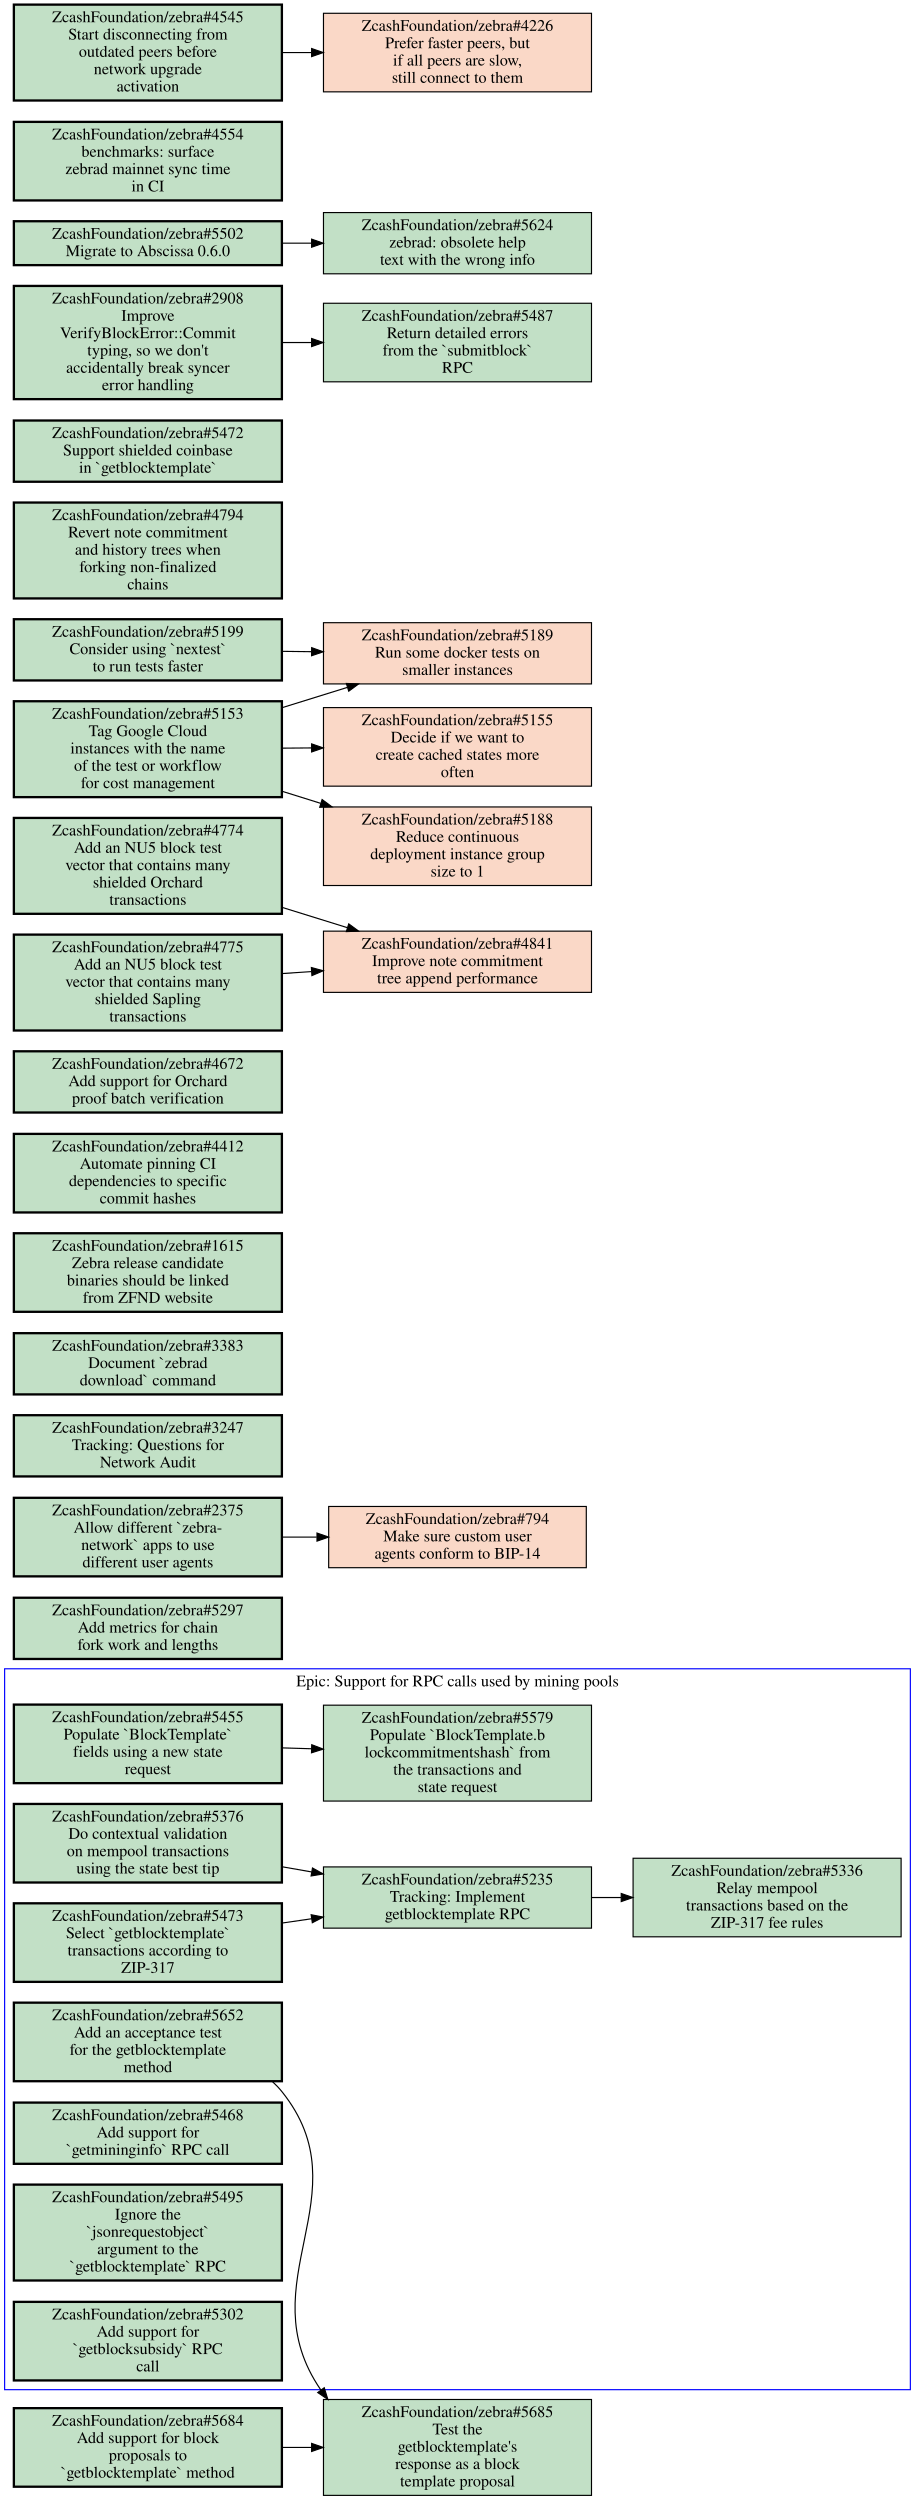
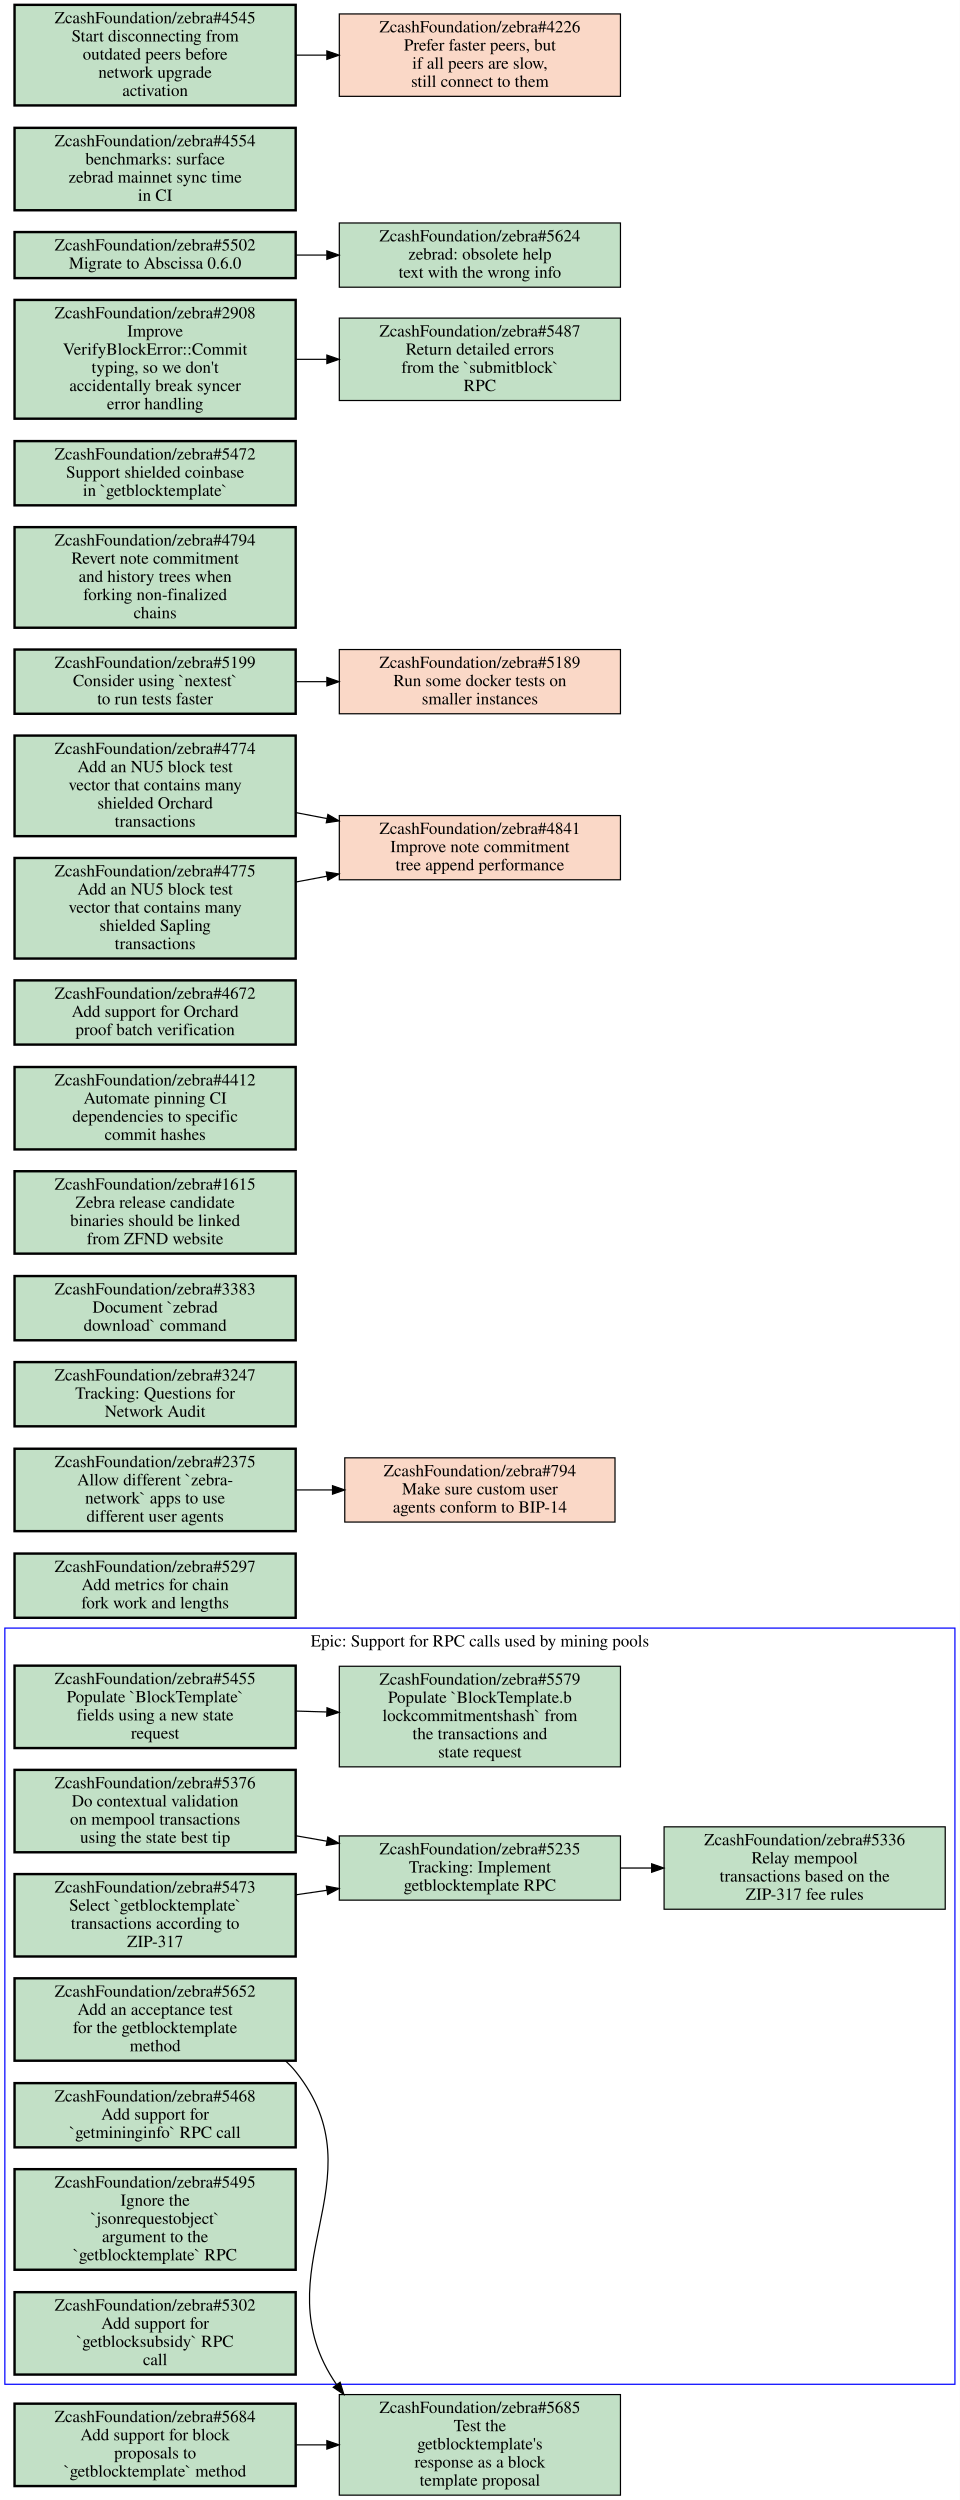
- <svg xmlns="http://www.w3.org/2000/svg" xmlns:xlink="http://www.w3.org/1999/xlink" width="792pt" height="2164pt" viewBox="0.00 0.00 792.00 2164.00">
-   <g id="graph0" class="graph" transform="scale(1 1) rotate(0) translate(4 2160)">
-     <polygon fill="#ffffff" stroke="transparent" points="-4,4 -4,-2160 788,-2160 788,4 -4,4" />
+ <svg xmlns="http://www.w3.org/2000/svg" xmlns:xlink="http://www.w3.org/1999/xlink" width="792pt" height="2063pt" viewBox="0.00 0.00 792.00 2063.00">
+   <g id="graph0" class="graph" transform="scale(1 1) rotate(0) translate(4 2059)">
+     <polygon fill="#ffffff" stroke="transparent" points="-4,4 -4,-2059 788,-2059 788,4 -4,4" />
    <g id="clust1" class="cluster">
      <polygon fill="none" stroke="#0000ff" points="0,-91.5 0,-715.5 784,-715.5 784,-91.5 0,-91.5" />
      <text text-anchor="middle" x="392" y="-700.3" font-family="Times,serif" font-size="14.00" fill="#000000">Epic: Support for RPC calls used by mining pools</text>
    </g>
    <g id="node1" class="node open">
      <g id="a_node1">
        <a xlink:href="https://github.com/ZcashFoundation/zebra/issues/5336" xlink:title="ZcashFoundation/zebra#5336&#10;Relay mempool&#10;transactions based on the&#10;ZIP-317 fee rules" target="_blank">
          <polygon fill="#c2e0c6" stroke="#000000" points="776,-551.5 544,-551.5 544,-483.5 776,-483.5 776,-551.5" />
          <text text-anchor="middle" x="660" y="-536.3" font-family="Times,serif" font-size="14.00" fill="#000000">ZcashFoundation/zebra#5336</text>
          <text text-anchor="middle" x="660" y="-521.3" font-family="Times,serif" font-size="14.00" fill="#000000">Relay mempool</text>
          <text text-anchor="middle" x="660" y="-506.3" font-family="Times,serif" font-size="14.00" fill="#000000">transactions based on the</text>
          <text text-anchor="middle" x="660" y="-491.3" font-family="Times,serif" font-size="14.00" fill="#000000">ZIP-317 fee rules</text>
        </a>
      </g>
    </g>
    <g id="node2" class="node open">
      <g id="a_node2">
        <a xlink:href="https://github.com/ZcashFoundation/zebra/issues/5235" xlink:title="ZcashFoundation/zebra#5235&#10;Tracking: Implement&#10;getblocktemplate RPC" target="_blank">
          <polygon fill="#c2e0c6" stroke="#000000" points="508,-544 276,-544 276,-491 508,-491 508,-544" />
          <text text-anchor="middle" x="392" y="-528.8" font-family="Times,serif" font-size="14.00" fill="#000000">ZcashFoundation/zebra#5235</text>
          <text text-anchor="middle" x="392" y="-513.8" font-family="Times,serif" font-size="14.00" fill="#000000">Tracking: Implement</text>
          <text text-anchor="middle" x="392" y="-498.8" font-family="Times,serif" font-size="14.00" fill="#000000">getblocktemplate RPC</text>
        </a>
      </g>
    </g>
    <g id="edge1" class="edge">
      <path fill="none" stroke="#000000" d="M508.38,-517.5C516.71,-517.5 525.14,-517.5 533.53,-517.5" />
      <polygon fill="#000000" stroke="#000000" points="533.74,-521 543.74,-517.5 533.74,-514 533.74,-521" />
    </g>
    <g id="node3" class="node open">
      <g id="a_node3">
        <a xlink:href="https://github.com/ZcashFoundation/zebra/issues/5376" xlink:title="ZcashFoundation/zebra#5376&#10;Do contextual validation&#10;on mempool transactions&#10;using the state best tip" target="_blank">
          <polygon fill="#c2e0c6" stroke="#000000" stroke-width="2" points="240,-598.5 8,-598.5 8,-530.5 240,-530.5 240,-598.5" />
          <text text-anchor="middle" x="124" y="-583.3" font-family="Times,serif" font-size="14.00" fill="#000000">ZcashFoundation/zebra#5376</text>
          <text text-anchor="middle" x="124" y="-568.3" font-family="Times,serif" font-size="14.00" fill="#000000">Do contextual validation</text>
          <text text-anchor="middle" x="124" y="-553.3" font-family="Times,serif" font-size="14.00" fill="#000000">on mempool transactions</text>
          <text text-anchor="middle" x="124" y="-538.3" font-family="Times,serif" font-size="14.00" fill="#000000">using the state best tip</text>
        </a>
      </g>
    </g>
    <g id="edge2" class="edge">
      <path fill="none" stroke="#000000" d="M240.38,-544.09C248.81,-542.61 257.33,-541.12 265.81,-539.63" />
      <polygon fill="#000000" stroke="#000000" points="266.494,-543.063 275.74,-537.89 265.286,-536.169 266.494,-543.063" />
    </g>
    <g id="node4" class="node open">
      <g id="a_node4">
        <a xlink:href="https://github.com/ZcashFoundation/zebra/issues/5455" xlink:title="ZcashFoundation/zebra#5455&#10;Populate `BlockTemplate`&#10;fields using a new state&#10;request" target="_blank">
          <polygon fill="#c2e0c6" stroke="#000000" stroke-width="2" points="240,-684.5 8,-684.5 8,-616.5 240,-616.5 240,-684.5" />
          <text text-anchor="middle" x="124" y="-669.3" font-family="Times,serif" font-size="14.00" fill="#000000">ZcashFoundation/zebra#5455</text>
          <text text-anchor="middle" x="124" y="-654.3" font-family="Times,serif" font-size="14.00" fill="#000000">Populate `BlockTemplate`</text>
          <text text-anchor="middle" x="124" y="-639.3" font-family="Times,serif" font-size="14.00" fill="#000000">fields using a new state</text>
          <text text-anchor="middle" x="124" y="-624.3" font-family="Times,serif" font-size="14.00" fill="#000000">request</text>
        </a>
      </g>
    </g>
    <g id="node5" class="node open">
      <g id="a_node5">
        <a xlink:href="https://github.com/ZcashFoundation/zebra/issues/5579" xlink:title="ZcashFoundation/zebra#5579&#10;Populate `BlockTemplate.b&#10;lockcommitmentshash` from&#10;the transactions and&#10;state request" target="_blank">
          <polygon fill="#c2e0c6" stroke="#000000" points="508,-684 276,-684 276,-601 508,-601 508,-684" />
          <text text-anchor="middle" x="392" y="-668.8" font-family="Times,serif" font-size="14.00" fill="#000000">ZcashFoundation/zebra#5579</text>
          <text text-anchor="middle" x="392" y="-653.8" font-family="Times,serif" font-size="14.00" fill="#000000">Populate `BlockTemplate.b</text>
          <text text-anchor="middle" x="392" y="-638.8" font-family="Times,serif" font-size="14.00" fill="#000000">lockcommitmentshash` from</text>
          <text text-anchor="middle" x="392" y="-623.8" font-family="Times,serif" font-size="14.00" fill="#000000">the transactions and</text>
          <text text-anchor="middle" x="392" y="-608.8" font-family="Times,serif" font-size="14.00" fill="#000000">state request</text>
        </a>
      </g>
    </g>
    <g id="edge3" class="edge">
      <path fill="none" stroke="#000000" d="M240.38,-647.03C248.71,-646.78 257.14,-646.53 265.53,-646.28" />
      <polygon fill="#000000" stroke="#000000" points="265.851,-649.772 275.74,-645.97 265.638,-642.775 265.851,-649.772" />
    </g>
    <g id="node6" class="node open">
      <g id="a_node6">
        <a xlink:href="https://github.com/ZcashFoundation/zebra/issues/5473" xlink:title="ZcashFoundation/zebra#5473&#10;Select `getblocktemplate`&#10;transactions according to&#10;ZIP-317" target="_blank">
          <polygon fill="#c2e0c6" stroke="#000000" stroke-width="2" points="240,-512.5 8,-512.5 8,-444.5 240,-444.5 240,-512.5" />
          <text text-anchor="middle" x="124" y="-497.3" font-family="Times,serif" font-size="14.00" fill="#000000">ZcashFoundation/zebra#5473</text>
          <text text-anchor="middle" x="124" y="-482.3" font-family="Times,serif" font-size="14.00" fill="#000000">Select `getblocktemplate`</text>
          <text text-anchor="middle" x="124" y="-467.3" font-family="Times,serif" font-size="14.00" fill="#000000">transactions according to</text>
          <text text-anchor="middle" x="124" y="-452.3" font-family="Times,serif" font-size="14.00" fill="#000000">ZIP-317</text>
        </a>
      </g>
    </g>
    <g id="edge4" class="edge">
      <path fill="none" stroke="#000000" d="M240.38,-495.44C248.81,-496.66 257.33,-497.9 265.81,-499.14" />
      <polygon fill="#000000" stroke="#000000" points="265.341,-502.608 275.74,-500.58 266.346,-495.681 265.341,-502.608" />
    </g>
    <g id="node7" class="node open">
      <g id="a_node7">
        <a xlink:href="https://github.com/ZcashFoundation/zebra/issues/5652" xlink:title="ZcashFoundation/zebra#5652&#10;Add an acceptance test&#10;for the getblocktemplate&#10;method" target="_blank">
          <polygon fill="#c2e0c6" stroke="#000000" stroke-width="2" points="240,-426.5 8,-426.5 8,-358.5 240,-358.5 240,-426.5" />
          <text text-anchor="middle" x="124" y="-411.3" font-family="Times,serif" font-size="14.00" fill="#000000">ZcashFoundation/zebra#5652</text>
          <text text-anchor="middle" x="124" y="-396.3" font-family="Times,serif" font-size="14.00" fill="#000000">Add an acceptance test</text>
          <text text-anchor="middle" x="124" y="-381.3" font-family="Times,serif" font-size="14.00" fill="#000000">for the getblocktemplate</text>
          <text text-anchor="middle" x="124" y="-366.3" font-family="Times,serif" font-size="14.00" fill="#000000">method</text>
        </a>
      </g>
    </g>
    <g id="node11" class="node open">
      <g id="a_node11">
        <a xlink:href="https://github.com/ZcashFoundation/zebra/issues/5685" xlink:title="ZcashFoundation/zebra#5685&#10;Test the&#10;getblocktemplate's&#10;response as a block&#10;template proposal" target="_blank">
          <polygon fill="#c2e0c6" stroke="#000000" points="508,-83 276,-83 276,0 508,0 508,-83" />
          <text text-anchor="middle" x="392" y="-67.8" font-family="Times,serif" font-size="14.00" fill="#000000">ZcashFoundation/zebra#5685</text>
          <text text-anchor="middle" x="392" y="-52.8" font-family="Times,serif" font-size="14.00" fill="#000000">Test the</text>
          <text text-anchor="middle" x="392" y="-37.8" font-family="Times,serif" font-size="14.00" fill="#000000">getblocktemplate's</text>
          <text text-anchor="middle" x="392" y="-22.8" font-family="Times,serif" font-size="14.00" fill="#000000">response as a block</text>
          <text text-anchor="middle" x="392" y="-7.8" font-family="Times,serif" font-size="14.00" fill="#000000">template proposal</text>
        </a>
      </g>
    </g>
    <g id="edge5" class="edge">
      <path fill="none" stroke="#000000" d="M231.61,-358.36C234.63,-355.63 237.45,-352.68 240,-349.5 311.47,-260.42 209.57,-184.42 273.74,-91.24" />
      <polygon fill="#000000" stroke="#000000" points="276.663,-93.174 279.78,-83.048 271.029,-89.02 276.663,-93.174" />
    </g>
    <g id="node8" class="node open">
      <g id="a_node8">
        <a xlink:href="https://github.com/ZcashFoundation/zebra/issues/5468" xlink:title="ZcashFoundation/zebra#5468&#10;Add support for&#10;`getmininginfo` RPC call" target="_blank">
          <polygon fill="#c2e0c6" stroke="#000000" stroke-width="2" points="240,-340 8,-340 8,-287 240,-287 240,-340" />
          <text text-anchor="middle" x="124" y="-324.8" font-family="Times,serif" font-size="14.00" fill="#000000">ZcashFoundation/zebra#5468</text>
          <text text-anchor="middle" x="124" y="-309.8" font-family="Times,serif" font-size="14.00" fill="#000000">Add support for</text>
          <text text-anchor="middle" x="124" y="-294.8" font-family="Times,serif" font-size="14.00" fill="#000000">`getmininginfo` RPC call</text>
        </a>
      </g>
    </g>
    <g id="node9" class="node open">
      <g id="a_node9">
        <a xlink:href="https://github.com/ZcashFoundation/zebra/issues/5495" xlink:title="ZcashFoundation/zebra#5495&#10;Ignore the&#10;`jsonrequestobject`&#10;argument to the&#10;`getblocktemplate` RPC" target="_blank">
          <polygon fill="#c2e0c6" stroke="#000000" stroke-width="2" points="240,-269 8,-269 8,-186 240,-186 240,-269" />
          <text text-anchor="middle" x="124" y="-253.8" font-family="Times,serif" font-size="14.00" fill="#000000">ZcashFoundation/zebra#5495</text>
          <text text-anchor="middle" x="124" y="-238.8" font-family="Times,serif" font-size="14.00" fill="#000000">Ignore the</text>
          <text text-anchor="middle" x="124" y="-223.8" font-family="Times,serif" font-size="14.00" fill="#000000">`jsonrequestobject`</text>
          <text text-anchor="middle" x="124" y="-208.8" font-family="Times,serif" font-size="14.00" fill="#000000">argument to the</text>
          <text text-anchor="middle" x="124" y="-193.8" font-family="Times,serif" font-size="14.00" fill="#000000">`getblocktemplate` RPC</text>
        </a>
      </g>
    </g>
    <g id="node10" class="node open">
      <g id="a_node10">
        <a xlink:href="https://github.com/ZcashFoundation/zebra/issues/5302" xlink:title="ZcashFoundation/zebra#5302&#10;Add support for&#10;`getblocksubsidy` RPC&#10;call" target="_blank">
          <polygon fill="#c2e0c6" stroke="#000000" stroke-width="2" points="240,-167.5 8,-167.5 8,-99.5 240,-99.5 240,-167.5" />
          <text text-anchor="middle" x="124" y="-152.3" font-family="Times,serif" font-size="14.00" fill="#000000">ZcashFoundation/zebra#5302</text>
          <text text-anchor="middle" x="124" y="-137.3" font-family="Times,serif" font-size="14.00" fill="#000000">Add support for</text>
          <text text-anchor="middle" x="124" y="-122.3" font-family="Times,serif" font-size="14.00" fill="#000000">`getblocksubsidy` RPC</text>
          <text text-anchor="middle" x="124" y="-107.3" font-family="Times,serif" font-size="14.00" fill="#000000">call</text>
        </a>
      </g>
    </g>
    <g id="node12" class="node open">
      <g id="a_node12">
        <a xlink:href="https://github.com/ZcashFoundation/zebra/issues/5297" xlink:title="ZcashFoundation/zebra#5297&#10;Add metrics for chain&#10;fork work and lengths" target="_blank">
          <polygon fill="#c2e0c6" stroke="#000000" stroke-width="2" points="240,-777 8,-777 8,-724 240,-724 240,-777" />
          <text text-anchor="middle" x="124" y="-761.8" font-family="Times,serif" font-size="14.00" fill="#000000">ZcashFoundation/zebra#5297</text>
          <text text-anchor="middle" x="124" y="-746.8" font-family="Times,serif" font-size="14.00" fill="#000000">Add metrics for chain</text>
          <text text-anchor="middle" x="124" y="-731.8" font-family="Times,serif" font-size="14.00" fill="#000000">fork work and lengths</text>
        </a>
      </g>
    </g>
    <g id="node13" class="node open">
      <g id="a_node13">
        <a xlink:href="https://github.com/ZcashFoundation/zebra/issues/2375" xlink:title="ZcashFoundation/zebra#2375&#10;Allow different `zebra-&#10;network` apps to use&#10;different user agents" target="_blank">
          <polygon fill="#c2e0c6" stroke="#000000" stroke-width="2" points="240,-863.5 8,-863.5 8,-795.5 240,-795.5 240,-863.5" />
          <text text-anchor="middle" x="124" y="-848.3" font-family="Times,serif" font-size="14.00" fill="#000000">ZcashFoundation/zebra#2375</text>
          <text text-anchor="middle" x="124" y="-833.3" font-family="Times,serif" font-size="14.00" fill="#000000">Allow different `zebra-</text>
          <text text-anchor="middle" x="124" y="-818.3" font-family="Times,serif" font-size="14.00" fill="#000000">network` apps to use</text>
          <text text-anchor="middle" x="124" y="-803.3" font-family="Times,serif" font-size="14.00" fill="#000000">different user agents</text>
        </a>
      </g>
    </g>
    <g id="node14" class="node closed">
      <g id="a_node14">
        <a xlink:href="https://github.com/ZcashFoundation/zebra/issues/794" xlink:title="ZcashFoundation/zebra#794&#10;Make sure custom user&#10;agents conform to BIP-14" target="_blank">
          <polygon fill="#fad8c7" stroke="#000000" points="503.5,-856 280.5,-856 280.5,-803 503.5,-803 503.5,-856" />
          <text text-anchor="middle" x="392" y="-840.8" font-family="Times,serif" font-size="14.00" fill="#000000">ZcashFoundation/zebra#794</text>
          <text text-anchor="middle" x="392" y="-825.8" font-family="Times,serif" font-size="14.00" fill="#000000">Make sure custom user</text>
          <text text-anchor="middle" x="392" y="-810.8" font-family="Times,serif" font-size="14.00" fill="#000000">agents conform to BIP-14</text>
        </a>
      </g>
    </g>
    <g id="edge6" class="edge">
      <path fill="none" stroke="#000000" d="M240.38,-829.5C250.23,-829.5 260.22,-829.5 270.11,-829.5" />
      <polygon fill="#000000" stroke="#000000" points="270.39,-833 280.39,-829.5 270.39,-826 270.39,-833" />
    </g>
    <g id="node15" class="node open">
      <g id="a_node15">
        <a xlink:href="https://github.com/ZcashFoundation/zebra/issues/3247" xlink:title="ZcashFoundation/zebra#3247&#10;Tracking: Questions for&#10;Network Audit" target="_blank">
          <polygon fill="#c2e0c6" stroke="#000000" stroke-width="2" points="240,-935 8,-935 8,-882 240,-882 240,-935" />
          <text text-anchor="middle" x="124" y="-919.8" font-family="Times,serif" font-size="14.00" fill="#000000">ZcashFoundation/zebra#3247</text>
          <text text-anchor="middle" x="124" y="-904.8" font-family="Times,serif" font-size="14.00" fill="#000000">Tracking: Questions for</text>
          <text text-anchor="middle" x="124" y="-889.8" font-family="Times,serif" font-size="14.00" fill="#000000">Network Audit</text>
        </a>
      </g>
    </g>
    <g id="node16" class="node open">
      <g id="a_node16">
        <a xlink:href="https://github.com/ZcashFoundation/zebra/issues/3383" xlink:title="ZcashFoundation/zebra#3383&#10;Document `zebrad&#10;download` command" target="_blank">
          <polygon fill="#c2e0c6" stroke="#000000" stroke-width="2" points="240,-1006 8,-1006 8,-953 240,-953 240,-1006" />
          <text text-anchor="middle" x="124" y="-990.8" font-family="Times,serif" font-size="14.00" fill="#000000">ZcashFoundation/zebra#3383</text>
          <text text-anchor="middle" x="124" y="-975.8" font-family="Times,serif" font-size="14.00" fill="#000000">Document `zebrad</text>
          <text text-anchor="middle" x="124" y="-960.8" font-family="Times,serif" font-size="14.00" fill="#000000">download` command</text>
        </a>
      </g>
    </g>
    <g id="node17" class="node open">
      <g id="a_node17">
        <a xlink:href="https://github.com/ZcashFoundation/zebra/issues/1615" xlink:title="ZcashFoundation/zebra#1615&#10;Zebra release candidate&#10;binaries should be linked&#10;from ZFND website" target="_blank">
          <polygon fill="#c2e0c6" stroke="#000000" stroke-width="2" points="240,-1092.5 8,-1092.5 8,-1024.5 240,-1024.5 240,-1092.5" />
          <text text-anchor="middle" x="124" y="-1077.3" font-family="Times,serif" font-size="14.00" fill="#000000">ZcashFoundation/zebra#1615</text>
          <text text-anchor="middle" x="124" y="-1062.3" font-family="Times,serif" font-size="14.00" fill="#000000">Zebra release candidate</text>
          <text text-anchor="middle" x="124" y="-1047.3" font-family="Times,serif" font-size="14.00" fill="#000000">binaries should be linked</text>
          <text text-anchor="middle" x="124" y="-1032.3" font-family="Times,serif" font-size="14.00" fill="#000000">from ZFND website</text>
        </a>
      </g>
    </g>
    <g id="node18" class="node open">
      <g id="a_node18">
        <a xlink:href="https://github.com/ZcashFoundation/zebra/issues/4412" xlink:title="ZcashFoundation/zebra#4412&#10;Automate pinning CI&#10;dependencies to specific&#10;commit hashes" target="_blank">
          <polygon fill="#c2e0c6" stroke="#000000" stroke-width="2" points="240,-1178.5 8,-1178.5 8,-1110.5 240,-1110.5 240,-1178.5" />
          <text text-anchor="middle" x="124" y="-1163.3" font-family="Times,serif" font-size="14.00" fill="#000000">ZcashFoundation/zebra#4412</text>
          <text text-anchor="middle" x="124" y="-1148.3" font-family="Times,serif" font-size="14.00" fill="#000000">Automate pinning CI</text>
          <text text-anchor="middle" x="124" y="-1133.3" font-family="Times,serif" font-size="14.00" fill="#000000">dependencies to specific</text>
          <text text-anchor="middle" x="124" y="-1118.3" font-family="Times,serif" font-size="14.00" fill="#000000">commit hashes</text>
        </a>
      </g>
    </g>
    <g id="node19" class="node open">
      <g id="a_node19">
        <a xlink:href="https://github.com/ZcashFoundation/zebra/issues/4672" xlink:title="ZcashFoundation/zebra#4672&#10;Add support for Orchard&#10;proof batch verification" target="_blank">
          <polygon fill="#c2e0c6" stroke="#000000" stroke-width="2" points="240,-1250 8,-1250 8,-1197 240,-1197 240,-1250" />
          <text text-anchor="middle" x="124" y="-1234.8" font-family="Times,serif" font-size="14.00" fill="#000000">ZcashFoundation/zebra#4672</text>
          <text text-anchor="middle" x="124" y="-1219.8" font-family="Times,serif" font-size="14.00" fill="#000000">Add support for Orchard</text>
          <text text-anchor="middle" x="124" y="-1204.8" font-family="Times,serif" font-size="14.00" fill="#000000">proof batch verification</text>
        </a>
      </g>
    </g>
    <g id="node20" class="node closed">
      <g id="a_node20">
        <a xlink:href="https://github.com/ZcashFoundation/zebra/issues/4841" xlink:title="ZcashFoundation/zebra#4841&#10;Improve note commitment&#10;tree append performance" target="_blank">
-           <polygon fill="#fad8c7" stroke="#000000" points="508,-1354 276,-1354 276,-1301 508,-1301 508,-1354" />
-           <text text-anchor="middle" x="392" y="-1338.8" font-family="Times,serif" font-size="14.00" fill="#000000">ZcashFoundation/zebra#4841</text>
-           <text text-anchor="middle" x="392" y="-1323.8" font-family="Times,serif" font-size="14.00" fill="#000000">Improve note commitment</text>
-           <text text-anchor="middle" x="392" y="-1308.8" font-family="Times,serif" font-size="14.00" fill="#000000">tree append performance</text>
-         </a>
-       </g>
-     </g>
-     <g id="node21" class="node open">
+           <polygon fill="#fad8c7" stroke="#000000" points="508,-1386 276,-1386 276,-1333 508,-1333 508,-1386" />
+           <text text-anchor="middle" x="392" y="-1370.8" font-family="Times,serif" font-size="14.00" fill="#000000">ZcashFoundation/zebra#4841</text>
+           <text text-anchor="middle" x="392" y="-1355.8" font-family="Times,serif" font-size="14.00" fill="#000000">Improve note commitment</text>
+           <text text-anchor="middle" x="392" y="-1340.8" font-family="Times,serif" font-size="14.00" fill="#000000">tree append performance</text>
+         </a>
+       </g>
+     </g>
+     <g id="node21" class="node closed">
      <g id="a_node21">
-         <a xlink:href="https://github.com/ZcashFoundation/zebra/issues/5153" xlink:title="ZcashFoundation/zebra#5153&#10;Tag Google Cloud&#10;instances with the name&#10;of the test or workflow&#10;for cost management" target="_blank">
-           <polygon fill="#c2e0c6" stroke="#000000" stroke-width="2" points="240,-1553 8,-1553 8,-1470 240,-1470 240,-1553" />
-           <text text-anchor="middle" x="124" y="-1537.8" font-family="Times,serif" font-size="14.00" fill="#000000">ZcashFoundation/zebra#5153</text>
-           <text text-anchor="middle" x="124" y="-1522.8" font-family="Times,serif" font-size="14.00" fill="#000000">Tag Google Cloud</text>
-           <text text-anchor="middle" x="124" y="-1507.8" font-family="Times,serif" font-size="14.00" fill="#000000">instances with the name</text>
-           <text text-anchor="middle" x="124" y="-1492.8" font-family="Times,serif" font-size="14.00" fill="#000000">of the test or workflow</text>
-           <text text-anchor="middle" x="124" y="-1477.8" font-family="Times,serif" font-size="14.00" fill="#000000">for cost management</text>
-         </a>
-       </g>
-     </g>
-     <g id="node22" class="node closed">
+         <a xlink:href="https://github.com/ZcashFoundation/zebra/issues/5189" xlink:title="ZcashFoundation/zebra#5189&#10;Run some docker tests on&#10;smaller instances" target="_blank">
+           <polygon fill="#fad8c7" stroke="#000000" points="508,-1523 276,-1523 276,-1470 508,-1470 508,-1523" />
+           <text text-anchor="middle" x="392" y="-1507.8" font-family="Times,serif" font-size="14.00" fill="#000000">ZcashFoundation/zebra#5189</text>
+           <text text-anchor="middle" x="392" y="-1492.8" font-family="Times,serif" font-size="14.00" fill="#000000">Run some docker tests on</text>
+           <text text-anchor="middle" x="392" y="-1477.8" font-family="Times,serif" font-size="14.00" fill="#000000">smaller instances</text>
+         </a>
+       </g>
+     </g>
+     <g id="node22" class="node open">
      <g id="a_node22">
-         <a xlink:href="https://github.com/ZcashFoundation/zebra/issues/5189" xlink:title="ZcashFoundation/zebra#5189&#10;Run some docker tests on&#10;smaller instances" target="_blank">
-           <polygon fill="#fad8c7" stroke="#000000" points="508,-1621 276,-1621 276,-1568 508,-1568 508,-1621" />
-           <text text-anchor="middle" x="392" y="-1605.8" font-family="Times,serif" font-size="14.00" fill="#000000">ZcashFoundation/zebra#5189</text>
-           <text text-anchor="middle" x="392" y="-1590.8" font-family="Times,serif" font-size="14.00" fill="#000000">Run some docker tests on</text>
-           <text text-anchor="middle" x="392" y="-1575.8" font-family="Times,serif" font-size="14.00" fill="#000000">smaller instances</text>
-         </a>
-       </g>
-     </g>
-     <g id="edge7" class="edge">
-       <path fill="none" stroke="#000000" d="M240.38,-1547.5C259.18,-1553.4 278.45,-1559.3 296.68,-1565" />
-       <polygon fill="#000000" stroke="#000000" points="295.802,-1568.392 306.39,-1568 297.869,-1561.704 295.802,-1568.392" />
-     </g>
-     <g id="node23" class="node closed">
+         <a xlink:href="https://github.com/ZcashFoundation/zebra/issues/4794" xlink:title="ZcashFoundation/zebra#4794&#10;Revert note commitment&#10;and history trees when&#10;forking non-finalized&#10;chains" target="_blank">
+           <polygon fill="#c2e0c6" stroke="#000000" stroke-width="2" points="240,-1624 8,-1624 8,-1541 240,-1541 240,-1624" />
+           <text text-anchor="middle" x="124" y="-1608.8" font-family="Times,serif" font-size="14.00" fill="#000000">ZcashFoundation/zebra#4794</text>
+           <text text-anchor="middle" x="124" y="-1593.8" font-family="Times,serif" font-size="14.00" fill="#000000">Revert note commitment</text>
+           <text text-anchor="middle" x="124" y="-1578.8" font-family="Times,serif" font-size="14.00" fill="#000000">and history trees when</text>
+           <text text-anchor="middle" x="124" y="-1563.8" font-family="Times,serif" font-size="14.00" fill="#000000">forking non-finalized</text>
+           <text text-anchor="middle" x="124" y="-1548.8" font-family="Times,serif" font-size="14.00" fill="#000000">chains</text>
+         </a>
+       </g>
+     </g>
+     <g id="node23" class="node open">
      <g id="a_node23">
-         <a xlink:href="https://github.com/ZcashFoundation/zebra/issues/5155" xlink:title="ZcashFoundation/zebra#5155&#10;Decide if we want to&#10;create cached states more&#10;often" target="_blank">
-           <polygon fill="#fad8c7" stroke="#000000" points="508,-1547.5 276,-1547.5 276,-1479.5 508,-1479.5 508,-1547.5" />
-           <text text-anchor="middle" x="392" y="-1532.3" font-family="Times,serif" font-size="14.00" fill="#000000">ZcashFoundation/zebra#5155</text>
-           <text text-anchor="middle" x="392" y="-1517.3" font-family="Times,serif" font-size="14.00" fill="#000000">Decide if we want to</text>
-           <text text-anchor="middle" x="392" y="-1502.3" font-family="Times,serif" font-size="14.00" fill="#000000">create cached states more</text>
-           <text text-anchor="middle" x="392" y="-1487.3" font-family="Times,serif" font-size="14.00" fill="#000000">often</text>
-         </a>
-       </g>
-     </g>
-     <g id="edge8" class="edge">
-       <path fill="none" stroke="#000000" d="M240.38,-1512.4C248.71,-1512.4 257.14,-1512.5 265.53,-1512.6" />
-       <polygon fill="#000000" stroke="#000000" points="265.74,-1516.1 275.74,-1512.6 265.74,-1509.1 265.74,-1516.1" />
-     </g>
-     <g id="node24" class="node closed">
+         <a xlink:href="https://github.com/ZcashFoundation/zebra/issues/5472" xlink:title="ZcashFoundation/zebra#5472&#10;Support shielded coinbase&#10;in `getblocktemplate`" target="_blank">
+           <polygon fill="#c2e0c6" stroke="#000000" stroke-width="2" points="240,-1695 8,-1695 8,-1642 240,-1642 240,-1695" />
+           <text text-anchor="middle" x="124" y="-1679.8" font-family="Times,serif" font-size="14.00" fill="#000000">ZcashFoundation/zebra#5472</text>
+           <text text-anchor="middle" x="124" y="-1664.8" font-family="Times,serif" font-size="14.00" fill="#000000">Support shielded coinbase</text>
+           <text text-anchor="middle" x="124" y="-1649.8" font-family="Times,serif" font-size="14.00" fill="#000000">in `getblocktemplate`</text>
+         </a>
+       </g>
+     </g>
+     <g id="node24" class="node open">
      <g id="a_node24">
-         <a xlink:href="https://github.com/ZcashFoundation/zebra/issues/5188" xlink:title="ZcashFoundation/zebra#5188&#10;Reduce continuous&#10;deployment instance group&#10;size to 1" target="_blank">
-           <polygon fill="#fad8c7" stroke="#000000" points="508,-1461.5 276,-1461.5 276,-1393.5 508,-1393.5 508,-1461.5" />
-           <text text-anchor="middle" x="392" y="-1446.3" font-family="Times,serif" font-size="14.00" fill="#000000">ZcashFoundation/zebra#5188</text>
-           <text text-anchor="middle" x="392" y="-1431.3" font-family="Times,serif" font-size="14.00" fill="#000000">Reduce continuous</text>
-           <text text-anchor="middle" x="392" y="-1416.3" font-family="Times,serif" font-size="14.00" fill="#000000">deployment instance group</text>
-           <text text-anchor="middle" x="392" y="-1401.3" font-family="Times,serif" font-size="14.00" fill="#000000">size to 1</text>
-         </a>
-       </g>
-     </g>
-     <g id="edge9" class="edge">
-       <path fill="none" stroke="#000000" d="M240.38,-1475C251.41,-1471.6 262.61,-1468.1 273.66,-1464.6" />
-       <polygon fill="#000000" stroke="#000000" points="274.816,-1467.906 283.33,-1461.6 272.742,-1461.22 274.816,-1467.906" />
+         <a xlink:href="https://github.com/ZcashFoundation/zebra/issues/2908" xlink:title="ZcashFoundation/zebra#2908&#10;Improve&#10;VerifyBlockError::Commit&#10;typing, so we don't&#10;accidentally break syncer&#10;error handling" target="_blank">
+           <polygon fill="#c2e0c6" stroke="#000000" stroke-width="2" points="240,-1811.5 8,-1811.5 8,-1713.5 240,-1713.5 240,-1811.5" />
+           <text text-anchor="middle" x="124" y="-1796.3" font-family="Times,serif" font-size="14.00" fill="#000000">ZcashFoundation/zebra#2908</text>
+           <text text-anchor="middle" x="124" y="-1781.3" font-family="Times,serif" font-size="14.00" fill="#000000">Improve</text>
+           <text text-anchor="middle" x="124" y="-1766.3" font-family="Times,serif" font-size="14.00" fill="#000000">VerifyBlockError::Commit</text>
+           <text text-anchor="middle" x="124" y="-1751.3" font-family="Times,serif" font-size="14.00" fill="#000000">typing, so we don't</text>
+           <text text-anchor="middle" x="124" y="-1736.3" font-family="Times,serif" font-size="14.00" fill="#000000">accidentally break syncer</text>
+           <text text-anchor="middle" x="124" y="-1721.3" font-family="Times,serif" font-size="14.00" fill="#000000">error handling</text>
+         </a>
+       </g>
    </g>
    <g id="node25" class="node open">
      <g id="a_node25">
-         <a xlink:href="https://github.com/ZcashFoundation/zebra/issues/4794" xlink:title="ZcashFoundation/zebra#4794&#10;Revert note commitment&#10;and history trees when&#10;forking non-finalized&#10;chains" target="_blank">
-           <polygon fill="#c2e0c6" stroke="#000000" stroke-width="2" points="240,-1725 8,-1725 8,-1642 240,-1642 240,-1725" />
-           <text text-anchor="middle" x="124" y="-1709.8" font-family="Times,serif" font-size="14.00" fill="#000000">ZcashFoundation/zebra#4794</text>
-           <text text-anchor="middle" x="124" y="-1694.8" font-family="Times,serif" font-size="14.00" fill="#000000">Revert note commitment</text>
-           <text text-anchor="middle" x="124" y="-1679.8" font-family="Times,serif" font-size="14.00" fill="#000000">and history trees when</text>
-           <text text-anchor="middle" x="124" y="-1664.8" font-family="Times,serif" font-size="14.00" fill="#000000">forking non-finalized</text>
-           <text text-anchor="middle" x="124" y="-1649.8" font-family="Times,serif" font-size="14.00" fill="#000000">chains</text>
-         </a>
-       </g>
+         <a xlink:href="https://github.com/ZcashFoundation/zebra/issues/5487" xlink:title="ZcashFoundation/zebra#5487&#10;Return detailed errors&#10;from the `submitblock`&#10;RPC" target="_blank">
+           <polygon fill="#c2e0c6" stroke="#000000" points="508,-1796.5 276,-1796.5 276,-1728.5 508,-1728.5 508,-1796.5" />
+           <text text-anchor="middle" x="392" y="-1781.3" font-family="Times,serif" font-size="14.00" fill="#000000">ZcashFoundation/zebra#5487</text>
+           <text text-anchor="middle" x="392" y="-1766.3" font-family="Times,serif" font-size="14.00" fill="#000000">Return detailed errors</text>
+           <text text-anchor="middle" x="392" y="-1751.3" font-family="Times,serif" font-size="14.00" fill="#000000">from the `submitblock`</text>
+           <text text-anchor="middle" x="392" y="-1736.3" font-family="Times,serif" font-size="14.00" fill="#000000">RPC</text>
+         </a>
+       </g>
+     </g>
+     <g id="edge7" class="edge">
+       <path fill="none" stroke="#000000" d="M240.38,-1762.5C248.71,-1762.5 257.14,-1762.5 265.53,-1762.5" />
+       <polygon fill="#000000" stroke="#000000" points="265.74,-1766 275.74,-1762.5 265.74,-1759 265.74,-1766" />
    </g>
    <g id="node26" class="node open">
      <g id="a_node26">
-         <a xlink:href="https://github.com/ZcashFoundation/zebra/issues/5472" xlink:title="ZcashFoundation/zebra#5472&#10;Support shielded coinbase&#10;in `getblocktemplate`" target="_blank">
-           <polygon fill="#c2e0c6" stroke="#000000" stroke-width="2" points="240,-1796 8,-1796 8,-1743 240,-1743 240,-1796" />
-           <text text-anchor="middle" x="124" y="-1780.8" font-family="Times,serif" font-size="14.00" fill="#000000">ZcashFoundation/zebra#5472</text>
-           <text text-anchor="middle" x="124" y="-1765.8" font-family="Times,serif" font-size="14.00" fill="#000000">Support shielded coinbase</text>
-           <text text-anchor="middle" x="124" y="-1750.8" font-family="Times,serif" font-size="14.00" fill="#000000">in `getblocktemplate`</text>
-         </a>
-       </g>
-     </g>
-     <g id="node27" class="node open">
-       <g id="a_node27">
-         <a xlink:href="https://github.com/ZcashFoundation/zebra/issues/2908" xlink:title="ZcashFoundation/zebra#2908&#10;Improve&#10;VerifyBlockError::Commit&#10;typing, so we don't&#10;accidentally break syncer&#10;error handling" target="_blank">
-           <polygon fill="#c2e0c6" stroke="#000000" stroke-width="2" points="240,-1912.5 8,-1912.5 8,-1814.5 240,-1814.5 240,-1912.5" />
-           <text text-anchor="middle" x="124" y="-1897.3" font-family="Times,serif" font-size="14.00" fill="#000000">ZcashFoundation/zebra#2908</text>
-           <text text-anchor="middle" x="124" y="-1882.3" font-family="Times,serif" font-size="14.00" fill="#000000">Improve</text>
-           <text text-anchor="middle" x="124" y="-1867.3" font-family="Times,serif" font-size="14.00" fill="#000000">VerifyBlockError::Commit</text>
-           <text text-anchor="middle" x="124" y="-1852.3" font-family="Times,serif" font-size="14.00" fill="#000000">typing, so we don't</text>
-           <text text-anchor="middle" x="124" y="-1837.3" font-family="Times,serif" font-size="14.00" fill="#000000">accidentally break syncer</text>
-           <text text-anchor="middle" x="124" y="-1822.3" font-family="Times,serif" font-size="14.00" fill="#000000">error handling</text>
-         </a>
-       </g>
-     </g>
-     <g id="node28" class="node open">
-       <g id="a_node28">
-         <a xlink:href="https://github.com/ZcashFoundation/zebra/issues/5487" xlink:title="ZcashFoundation/zebra#5487&#10;Return detailed errors&#10;from the `submitblock`&#10;RPC" target="_blank">
-           <polygon fill="#c2e0c6" stroke="#000000" points="508,-1897.5 276,-1897.5 276,-1829.5 508,-1829.5 508,-1897.5" />
-           <text text-anchor="middle" x="392" y="-1882.3" font-family="Times,serif" font-size="14.00" fill="#000000">ZcashFoundation/zebra#5487</text>
-           <text text-anchor="middle" x="392" y="-1867.3" font-family="Times,serif" font-size="14.00" fill="#000000">Return detailed errors</text>
-           <text text-anchor="middle" x="392" y="-1852.3" font-family="Times,serif" font-size="14.00" fill="#000000">from the `submitblock`</text>
-           <text text-anchor="middle" x="392" y="-1837.3" font-family="Times,serif" font-size="14.00" fill="#000000">RPC</text>
-         </a>
-       </g>
-     </g>
-     <g id="edge10" class="edge">
-       <path fill="none" stroke="#000000" d="M240.38,-1863.5C248.71,-1863.5 257.14,-1863.5 265.53,-1863.5" />
-       <polygon fill="#000000" stroke="#000000" points="265.74,-1867 275.74,-1863.5 265.74,-1860 265.74,-1867" />
-     </g>
-     <g id="node29" class="node open">
-       <g id="a_node29">
        <a xlink:href="https://github.com/ZcashFoundation/zebra/issues/4774" xlink:title="ZcashFoundation/zebra#4774&#10;Add an NU5 block test&#10;vector that contains many&#10;shielded Orchard&#10;transactions" target="_blank">
          <polygon fill="#c2e0c6" stroke="#000000" stroke-width="2" points="240,-1452 8,-1452 8,-1369 240,-1369 240,-1452" />
          <text text-anchor="middle" x="124" y="-1436.8" font-family="Times,serif" font-size="14.00" fill="#000000">ZcashFoundation/zebra#4774</text>
          <text text-anchor="middle" x="124" y="-1421.8" font-family="Times,serif" font-size="14.00" fill="#000000">Add an NU5 block test</text>
          <text text-anchor="middle" x="124" y="-1406.8" font-family="Times,serif" font-size="14.00" fill="#000000">vector that contains many</text>
          <text text-anchor="middle" x="124" y="-1391.8" font-family="Times,serif" font-size="14.00" fill="#000000">shielded Orchard</text>
          <text text-anchor="middle" x="124" y="-1376.8" font-family="Times,serif" font-size="14.00" fill="#000000">transactions</text>
        </a>
      </g>
    </g>
-     <g id="edge11" class="edge">
-       <path fill="none" stroke="#000000" d="M240.38,-1374.5C259.18,-1368.6 278.45,-1362.7 296.68,-1357" />
-       <polygon fill="#000000" stroke="#000000" points="297.869,-1360.296 306.39,-1354 295.802,-1353.608 297.869,-1360.296" />
-     </g>
-     <g id="node30" class="node open">
-       <g id="a_node30">
+     <g id="edge8" class="edge">
+       <path fill="none" stroke="#000000" d="M240.38,-1388.4C248.81,-1386.7 257.33,-1385.1 265.81,-1383.5" />
+       <polygon fill="#000000" stroke="#000000" points="266.576,-1386.917 275.74,-1381.6 265.26,-1380.042 266.576,-1386.917" />
+     </g>
+     <g id="node27" class="node open">
+       <g id="a_node27">
        <a xlink:href="https://github.com/ZcashFoundation/zebra/issues/4775" xlink:title="ZcashFoundation/zebra#4775&#10;Add an NU5 block test&#10;vector that contains many&#10;shielded Sapling&#10;transactions" target="_blank">
          <polygon fill="#c2e0c6" stroke="#000000" stroke-width="2" points="240,-1351 8,-1351 8,-1268 240,-1268 240,-1351" />
          <text text-anchor="middle" x="124" y="-1335.8" font-family="Times,serif" font-size="14.00" fill="#000000">ZcashFoundation/zebra#4775</text>
          <text text-anchor="middle" x="124" y="-1320.8" font-family="Times,serif" font-size="14.00" fill="#000000">Add an NU5 block test</text>
          <text text-anchor="middle" x="124" y="-1305.8" font-family="Times,serif" font-size="14.00" fill="#000000">vector that contains many</text>
          <text text-anchor="middle" x="124" y="-1290.8" font-family="Times,serif" font-size="14.00" fill="#000000">shielded Sapling</text>
          <text text-anchor="middle" x="124" y="-1275.8" font-family="Times,serif" font-size="14.00" fill="#000000">transactions</text>
        </a>
      </g>
    </g>
-     <g id="edge12" class="edge">
-       <path fill="none" stroke="#000000" d="M240.38,-1317.3C248.71,-1317.9 257.14,-1318.4 265.53,-1319" />
-       <polygon fill="#000000" stroke="#000000" points="265.524,-1322.508 275.74,-1319.7 266.003,-1315.524 265.524,-1322.508" />
+     <g id="edge9" class="edge">
+       <path fill="none" stroke="#000000" d="M240.38,-1331.2C248.81,-1332.8 257.33,-1334.4 265.81,-1336" />
+       <polygon fill="#000000" stroke="#000000" points="265.276,-1339.46 275.74,-1337.8 266.525,-1332.572 265.276,-1339.46" />
+     </g>
+     <g id="node28" class="node open">
+       <g id="a_node28">
+         <a xlink:href="https://github.com/ZcashFoundation/zebra/issues/5502" xlink:title="ZcashFoundation/zebra#5502&#10;Migrate to Abscissa 0.6.0" target="_blank">
+           <polygon fill="#c2e0c6" stroke="#000000" stroke-width="2" points="240,-1867.5 8,-1867.5 8,-1829.5 240,-1829.5 240,-1867.5" />
+           <text text-anchor="middle" x="124" y="-1852.3" font-family="Times,serif" font-size="14.00" fill="#000000">ZcashFoundation/zebra#5502</text>
+           <text text-anchor="middle" x="124" y="-1837.3" font-family="Times,serif" font-size="14.00" fill="#000000">Migrate to Abscissa 0.6.0</text>
+         </a>
+       </g>
+     </g>
+     <g id="node29" class="node open">
+       <g id="a_node29">
+         <a xlink:href="https://github.com/ZcashFoundation/zebra/issues/5624" xlink:title="ZcashFoundation/zebra#5624&#10;zebrad: obsolete help&#10;text with the wrong info" target="_blank">
+           <polygon fill="#c2e0c6" stroke="#000000" points="508,-1875 276,-1875 276,-1822 508,-1822 508,-1875" />
+           <text text-anchor="middle" x="392" y="-1859.8" font-family="Times,serif" font-size="14.00" fill="#000000">ZcashFoundation/zebra#5624</text>
+           <text text-anchor="middle" x="392" y="-1844.8" font-family="Times,serif" font-size="14.00" fill="#000000">zebrad: obsolete help</text>
+           <text text-anchor="middle" x="392" y="-1829.8" font-family="Times,serif" font-size="14.00" fill="#000000">text with the wrong info</text>
+         </a>
+       </g>
+     </g>
+     <g id="edge10" class="edge">
+       <path fill="none" stroke="#000000" d="M240.38,-1848.5C248.71,-1848.5 257.14,-1848.5 265.53,-1848.5" />
+       <polygon fill="#000000" stroke="#000000" points="265.74,-1852 275.74,-1848.5 265.74,-1845 265.74,-1852" />
+     </g>
+     <g id="node30" class="node open">
+       <g id="a_node30">
+         <a xlink:href="https://github.com/ZcashFoundation/zebra/issues/5199" xlink:title="ZcashFoundation/zebra#5199&#10;Consider using `nextest`&#10;to run tests faster" target="_blank">
+           <polygon fill="#c2e0c6" stroke="#000000" stroke-width="2" points="240,-1523 8,-1523 8,-1470 240,-1470 240,-1523" />
+           <text text-anchor="middle" x="124" y="-1507.8" font-family="Times,serif" font-size="14.00" fill="#000000">ZcashFoundation/zebra#5199</text>
+           <text text-anchor="middle" x="124" y="-1492.8" font-family="Times,serif" font-size="14.00" fill="#000000">Consider using `nextest`</text>
+           <text text-anchor="middle" x="124" y="-1477.8" font-family="Times,serif" font-size="14.00" fill="#000000">to run tests faster</text>
+         </a>
+       </g>
+     </g>
+     <g id="edge11" class="edge">
+       <path fill="none" stroke="#000000" d="M240.38,-1496.5C248.71,-1496.5 257.14,-1496.5 265.53,-1496.5" />
+       <polygon fill="#000000" stroke="#000000" points="265.74,-1500 275.74,-1496.5 265.74,-1493 265.74,-1500" />
    </g>
    <g id="node31" class="node open">
      <g id="a_node31">
-         <a xlink:href="https://github.com/ZcashFoundation/zebra/issues/5502" xlink:title="ZcashFoundation/zebra#5502&#10;Migrate to Abscissa 0.6.0" target="_blank">
-           <polygon fill="#c2e0c6" stroke="#000000" stroke-width="2" points="240,-1968.5 8,-1968.5 8,-1930.5 240,-1930.5 240,-1968.5" />
-           <text text-anchor="middle" x="124" y="-1953.3" font-family="Times,serif" font-size="14.00" fill="#000000">ZcashFoundation/zebra#5502</text>
-           <text text-anchor="middle" x="124" y="-1938.3" font-family="Times,serif" font-size="14.00" fill="#000000">Migrate to Abscissa 0.6.0</text>
-         </a>
-       </g>
-     </g>
-     <g id="node32" class="node open">
-       <g id="a_node32">
-         <a xlink:href="https://github.com/ZcashFoundation/zebra/issues/5624" xlink:title="ZcashFoundation/zebra#5624&#10;zebrad: obsolete help&#10;text with the wrong info" target="_blank">
-           <polygon fill="#c2e0c6" stroke="#000000" points="508,-1976 276,-1976 276,-1923 508,-1923 508,-1976" />
-           <text text-anchor="middle" x="392" y="-1960.8" font-family="Times,serif" font-size="14.00" fill="#000000">ZcashFoundation/zebra#5624</text>
-           <text text-anchor="middle" x="392" y="-1945.8" font-family="Times,serif" font-size="14.00" fill="#000000">zebrad: obsolete help</text>
-           <text text-anchor="middle" x="392" y="-1930.8" font-family="Times,serif" font-size="14.00" fill="#000000">text with the wrong info</text>
-         </a>
-       </g>
-     </g>
-     <g id="edge13" class="edge">
-       <path fill="none" stroke="#000000" d="M240.38,-1949.5C248.71,-1949.5 257.14,-1949.5 265.53,-1949.5" />
-       <polygon fill="#000000" stroke="#000000" points="265.74,-1953 275.74,-1949.5 265.74,-1946 265.74,-1953" />
-     </g>
-     <g id="node33" class="node open">
-       <g id="a_node33">
-         <a xlink:href="https://github.com/ZcashFoundation/zebra/issues/5199" xlink:title="ZcashFoundation/zebra#5199&#10;Consider using `nextest`&#10;to run tests faster" target="_blank">
-           <polygon fill="#c2e0c6" stroke="#000000" stroke-width="2" points="240,-1624 8,-1624 8,-1571 240,-1571 240,-1624" />
-           <text text-anchor="middle" x="124" y="-1608.8" font-family="Times,serif" font-size="14.00" fill="#000000">ZcashFoundation/zebra#5199</text>
-           <text text-anchor="middle" x="124" y="-1593.8" font-family="Times,serif" font-size="14.00" fill="#000000">Consider using `nextest`</text>
-           <text text-anchor="middle" x="124" y="-1578.8" font-family="Times,serif" font-size="14.00" fill="#000000">to run tests faster</text>
-         </a>
-       </g>
-     </g>
-     <g id="edge14" class="edge">
-       <path fill="none" stroke="#000000" d="M240.38,-1596.2C248.71,-1596.1 257.14,-1596 265.53,-1595.9" />
-       <polygon fill="#000000" stroke="#000000" points="265.775,-1599.398 275.74,-1595.8 265.706,-1592.398 265.775,-1599.398" />
-     </g>
-     <g id="node34" class="node open">
-       <g id="a_node34">
        <a xlink:href="https://github.com/ZcashFoundation/zebra/issues/5684" xlink:title="ZcashFoundation/zebra#5684&#10;Add support for block&#10;proposals to&#10;`getblocktemplate` method" target="_blank">
          <polygon fill="#c2e0c6" stroke="#000000" stroke-width="2" points="240,-75.5 8,-75.5 8,-7.5 240,-7.5 240,-75.5" />
          <text text-anchor="middle" x="124" y="-60.3" font-family="Times,serif" font-size="14.00" fill="#000000">ZcashFoundation/zebra#5684</text>
          <text text-anchor="middle" x="124" y="-45.3" font-family="Times,serif" font-size="14.00" fill="#000000">Add support for block</text>
          <text text-anchor="middle" x="124" y="-30.3" font-family="Times,serif" font-size="14.00" fill="#000000">proposals to</text>
          <text text-anchor="middle" x="124" y="-15.3" font-family="Times,serif" font-size="14.00" fill="#000000">`getblocktemplate` method</text>
        </a>
      </g>
    </g>
-     <g id="edge15" class="edge">
+     <g id="edge12" class="edge">
      <path fill="none" stroke="#000000" d="M240.38,-41.5C248.71,-41.5 257.14,-41.5 265.53,-41.5" />
      <polygon fill="#000000" stroke="#000000" points="265.74,-45 275.74,-41.5 265.74,-38 265.74,-45" />
    </g>
-     <g id="node35" class="node open">
-       <g id="a_node35">
+     <g id="node32" class="node open">
+       <g id="a_node32">
        <a xlink:href="https://github.com/ZcashFoundation/zebra/issues/4554" xlink:title="ZcashFoundation/zebra#4554&#10;benchmarks: surface&#10;zebrad mainnet sync time&#10;in CI" target="_blank">
-           <polygon fill="#c2e0c6" stroke="#000000" stroke-width="2" points="240,-2054.5 8,-2054.5 8,-1986.5 240,-1986.5 240,-2054.5" />
-           <text text-anchor="middle" x="124" y="-2039.3" font-family="Times,serif" font-size="14.00" fill="#000000">ZcashFoundation/zebra#4554</text>
-           <text text-anchor="middle" x="124" y="-2024.3" font-family="Times,serif" font-size="14.00" fill="#000000">benchmarks: surface</text>
-           <text text-anchor="middle" x="124" y="-2009.3" font-family="Times,serif" font-size="14.00" fill="#000000">zebrad mainnet sync time</text>
-           <text text-anchor="middle" x="124" y="-1994.3" font-family="Times,serif" font-size="14.00" fill="#000000">in CI</text>
-         </a>
-       </g>
-     </g>
-     <g id="node36" class="node open">
-       <g id="a_node36">
+           <polygon fill="#c2e0c6" stroke="#000000" stroke-width="2" points="240,-1953.5 8,-1953.5 8,-1885.5 240,-1885.5 240,-1953.5" />
+           <text text-anchor="middle" x="124" y="-1938.3" font-family="Times,serif" font-size="14.00" fill="#000000">ZcashFoundation/zebra#4554</text>
+           <text text-anchor="middle" x="124" y="-1923.3" font-family="Times,serif" font-size="14.00" fill="#000000">benchmarks: surface</text>
+           <text text-anchor="middle" x="124" y="-1908.3" font-family="Times,serif" font-size="14.00" fill="#000000">zebrad mainnet sync time</text>
+           <text text-anchor="middle" x="124" y="-1893.3" font-family="Times,serif" font-size="14.00" fill="#000000">in CI</text>
+         </a>
+       </g>
+     </g>
+     <g id="node33" class="node open">
+       <g id="a_node33">
        <a xlink:href="https://github.com/ZcashFoundation/zebra/issues/4545" xlink:title="ZcashFoundation/zebra#4545&#10;Start disconnecting from&#10;outdated peers before&#10;network upgrade&#10;activation" target="_blank">
-           <polygon fill="#c2e0c6" stroke="#000000" stroke-width="2" points="240,-2156 8,-2156 8,-2073 240,-2073 240,-2156" />
-           <text text-anchor="middle" x="124" y="-2140.8" font-family="Times,serif" font-size="14.00" fill="#000000">ZcashFoundation/zebra#4545</text>
-           <text text-anchor="middle" x="124" y="-2125.8" font-family="Times,serif" font-size="14.00" fill="#000000">Start disconnecting from</text>
-           <text text-anchor="middle" x="124" y="-2110.8" font-family="Times,serif" font-size="14.00" fill="#000000">outdated peers before</text>
-           <text text-anchor="middle" x="124" y="-2095.8" font-family="Times,serif" font-size="14.00" fill="#000000">network upgrade</text>
-           <text text-anchor="middle" x="124" y="-2080.8" font-family="Times,serif" font-size="14.00" fill="#000000">activation</text>
-         </a>
-       </g>
-     </g>
-     <g id="node37" class="node closed">
-       <g id="a_node37">
+           <polygon fill="#c2e0c6" stroke="#000000" stroke-width="2" points="240,-2055 8,-2055 8,-1972 240,-1972 240,-2055" />
+           <text text-anchor="middle" x="124" y="-2039.8" font-family="Times,serif" font-size="14.00" fill="#000000">ZcashFoundation/zebra#4545</text>
+           <text text-anchor="middle" x="124" y="-2024.8" font-family="Times,serif" font-size="14.00" fill="#000000">Start disconnecting from</text>
+           <text text-anchor="middle" x="124" y="-2009.8" font-family="Times,serif" font-size="14.00" fill="#000000">outdated peers before</text>
+           <text text-anchor="middle" x="124" y="-1994.8" font-family="Times,serif" font-size="14.00" fill="#000000">network upgrade</text>
+           <text text-anchor="middle" x="124" y="-1979.8" font-family="Times,serif" font-size="14.00" fill="#000000">activation</text>
+         </a>
+       </g>
+     </g>
+     <g id="node34" class="node closed">
+       <g id="a_node34">
        <a xlink:href="https://github.com/ZcashFoundation/zebra/issues/4226" xlink:title="ZcashFoundation/zebra#4226&#10;Prefer faster peers, but&#10;if all peers are slow,&#10;still connect to them" target="_blank">
-           <polygon fill="#fad8c7" stroke="#000000" points="508,-2148.5 276,-2148.5 276,-2080.5 508,-2080.5 508,-2148.5" />
-           <text text-anchor="middle" x="392" y="-2133.3" font-family="Times,serif" font-size="14.00" fill="#000000">ZcashFoundation/zebra#4226</text>
-           <text text-anchor="middle" x="392" y="-2118.3" font-family="Times,serif" font-size="14.00" fill="#000000">Prefer faster peers, but</text>
-           <text text-anchor="middle" x="392" y="-2103.3" font-family="Times,serif" font-size="14.00" fill="#000000">if all peers are slow,</text>
-           <text text-anchor="middle" x="392" y="-2088.3" font-family="Times,serif" font-size="14.00" fill="#000000">still connect to them</text>
-         </a>
-       </g>
-     </g>
-     <g id="edge16" class="edge">
-       <path fill="none" stroke="#000000" d="M240.38,-2114.5C248.71,-2114.5 257.14,-2114.5 265.53,-2114.5" />
-       <polygon fill="#000000" stroke="#000000" points="265.74,-2118 275.74,-2114.5 265.74,-2111 265.74,-2118" />
+           <polygon fill="#fad8c7" stroke="#000000" points="508,-2047.5 276,-2047.5 276,-1979.5 508,-1979.5 508,-2047.5" />
+           <text text-anchor="middle" x="392" y="-2032.3" font-family="Times,serif" font-size="14.00" fill="#000000">ZcashFoundation/zebra#4226</text>
+           <text text-anchor="middle" x="392" y="-2017.3" font-family="Times,serif" font-size="14.00" fill="#000000">Prefer faster peers, but</text>
+           <text text-anchor="middle" x="392" y="-2002.3" font-family="Times,serif" font-size="14.00" fill="#000000">if all peers are slow,</text>
+           <text text-anchor="middle" x="392" y="-1987.3" font-family="Times,serif" font-size="14.00" fill="#000000">still connect to them</text>
+         </a>
+       </g>
+     </g>
+     <g id="edge13" class="edge">
+       <path fill="none" stroke="#000000" d="M240.38,-2013.5C248.71,-2013.5 257.14,-2013.5 265.53,-2013.5" />
+       <polygon fill="#000000" stroke="#000000" points="265.74,-2017 275.74,-2013.5 265.74,-2010 265.74,-2017" />
    </g>
  </g>
</svg>
